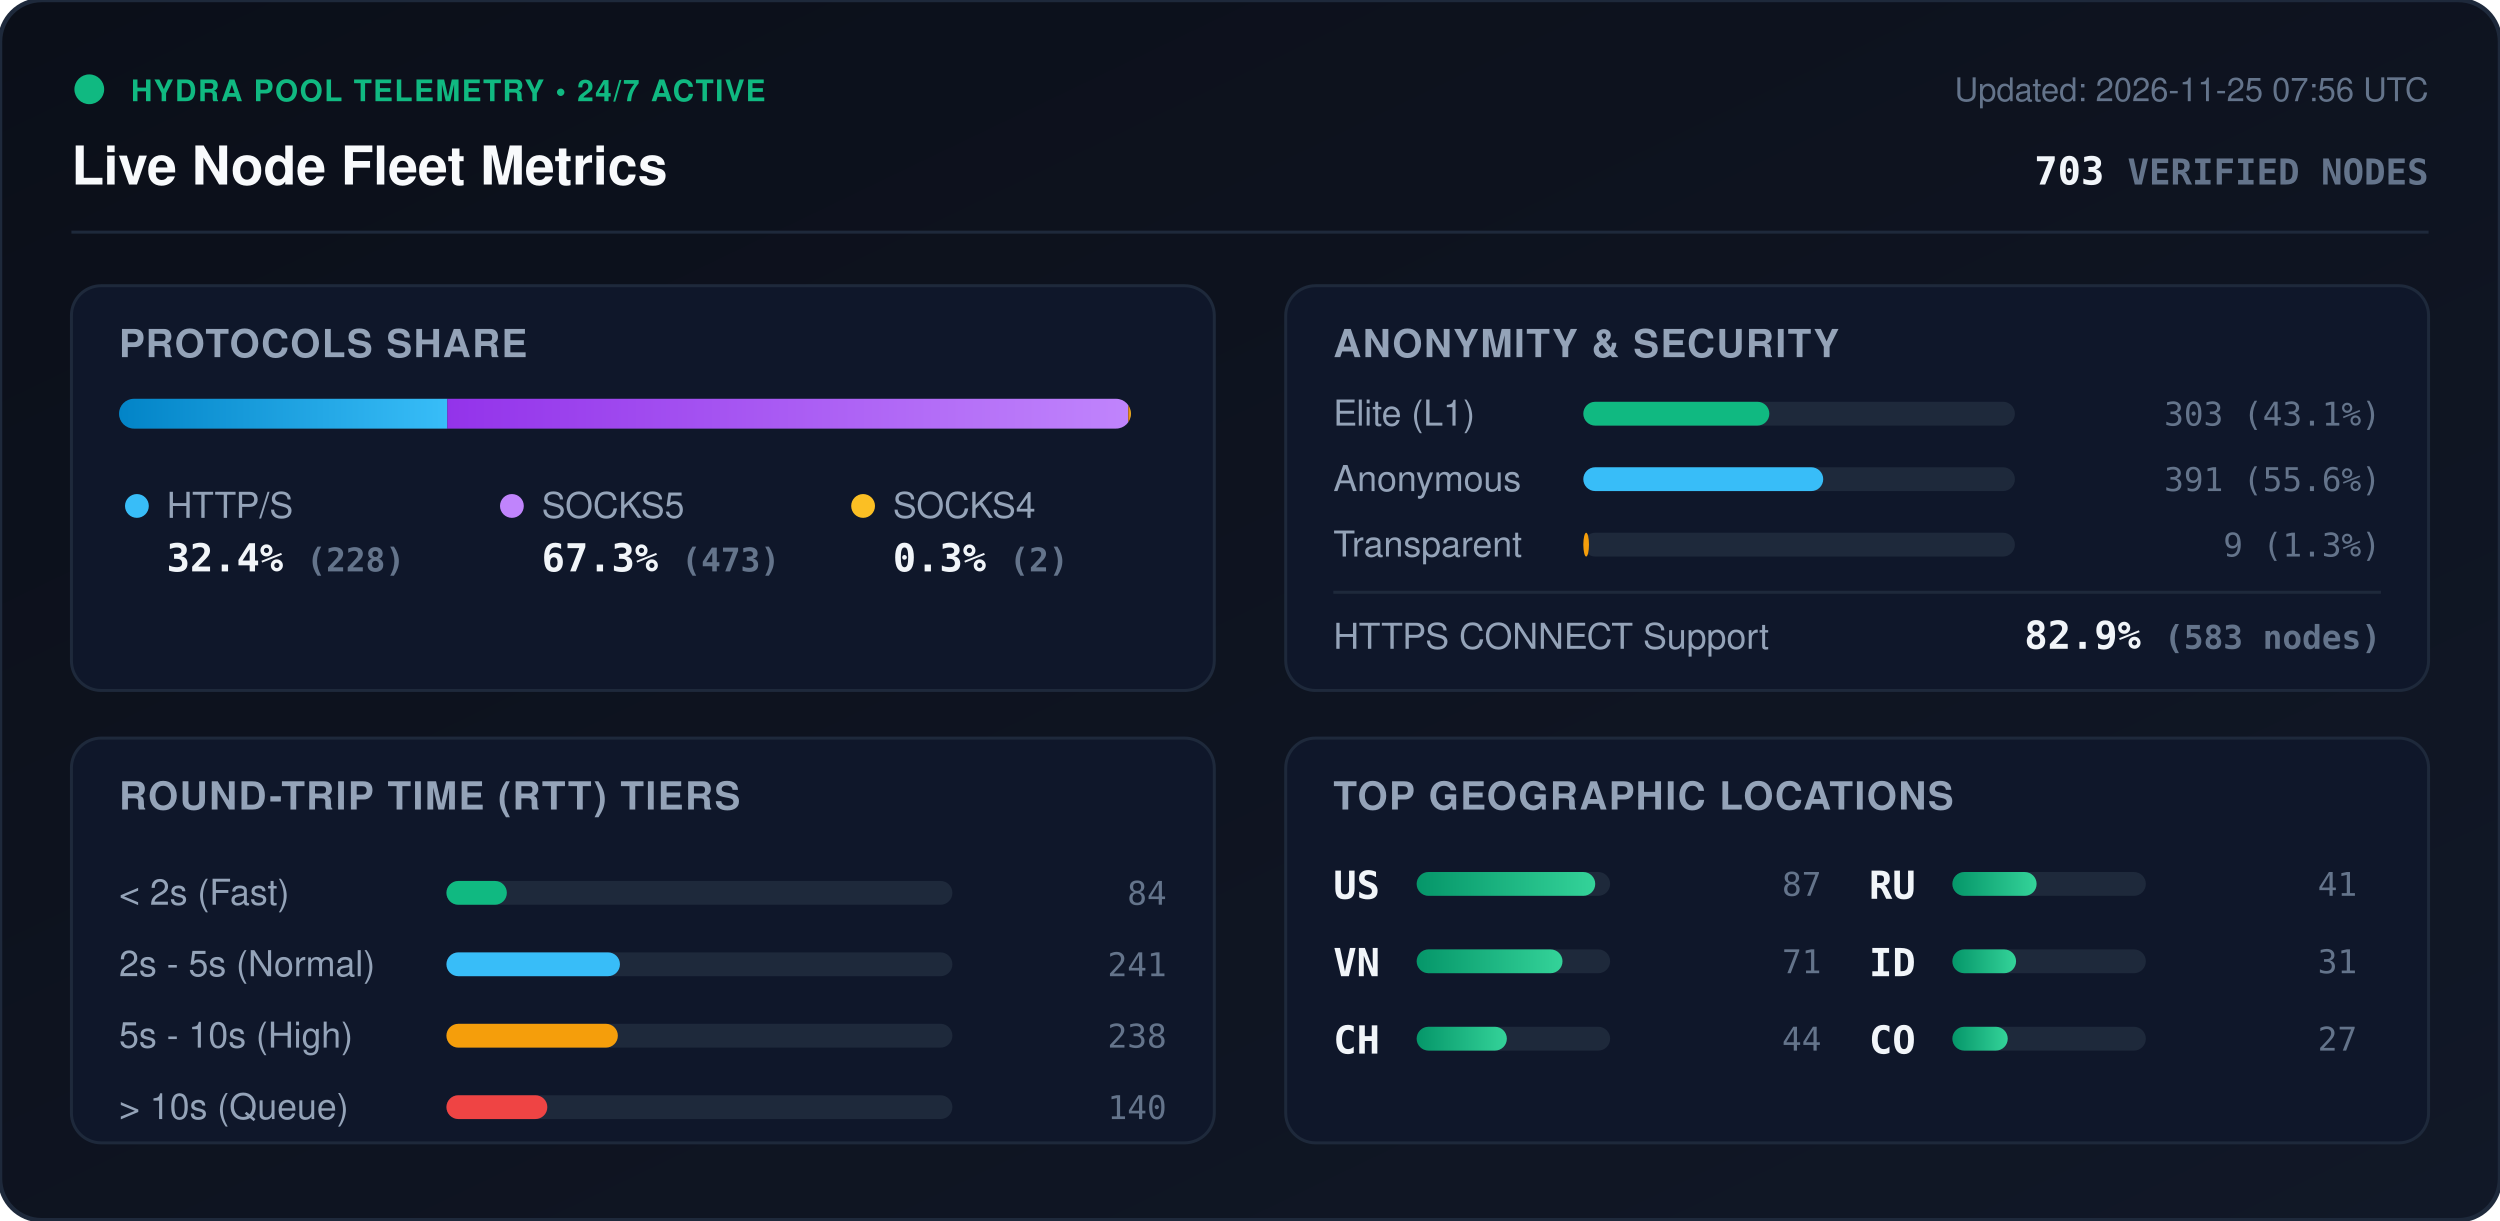
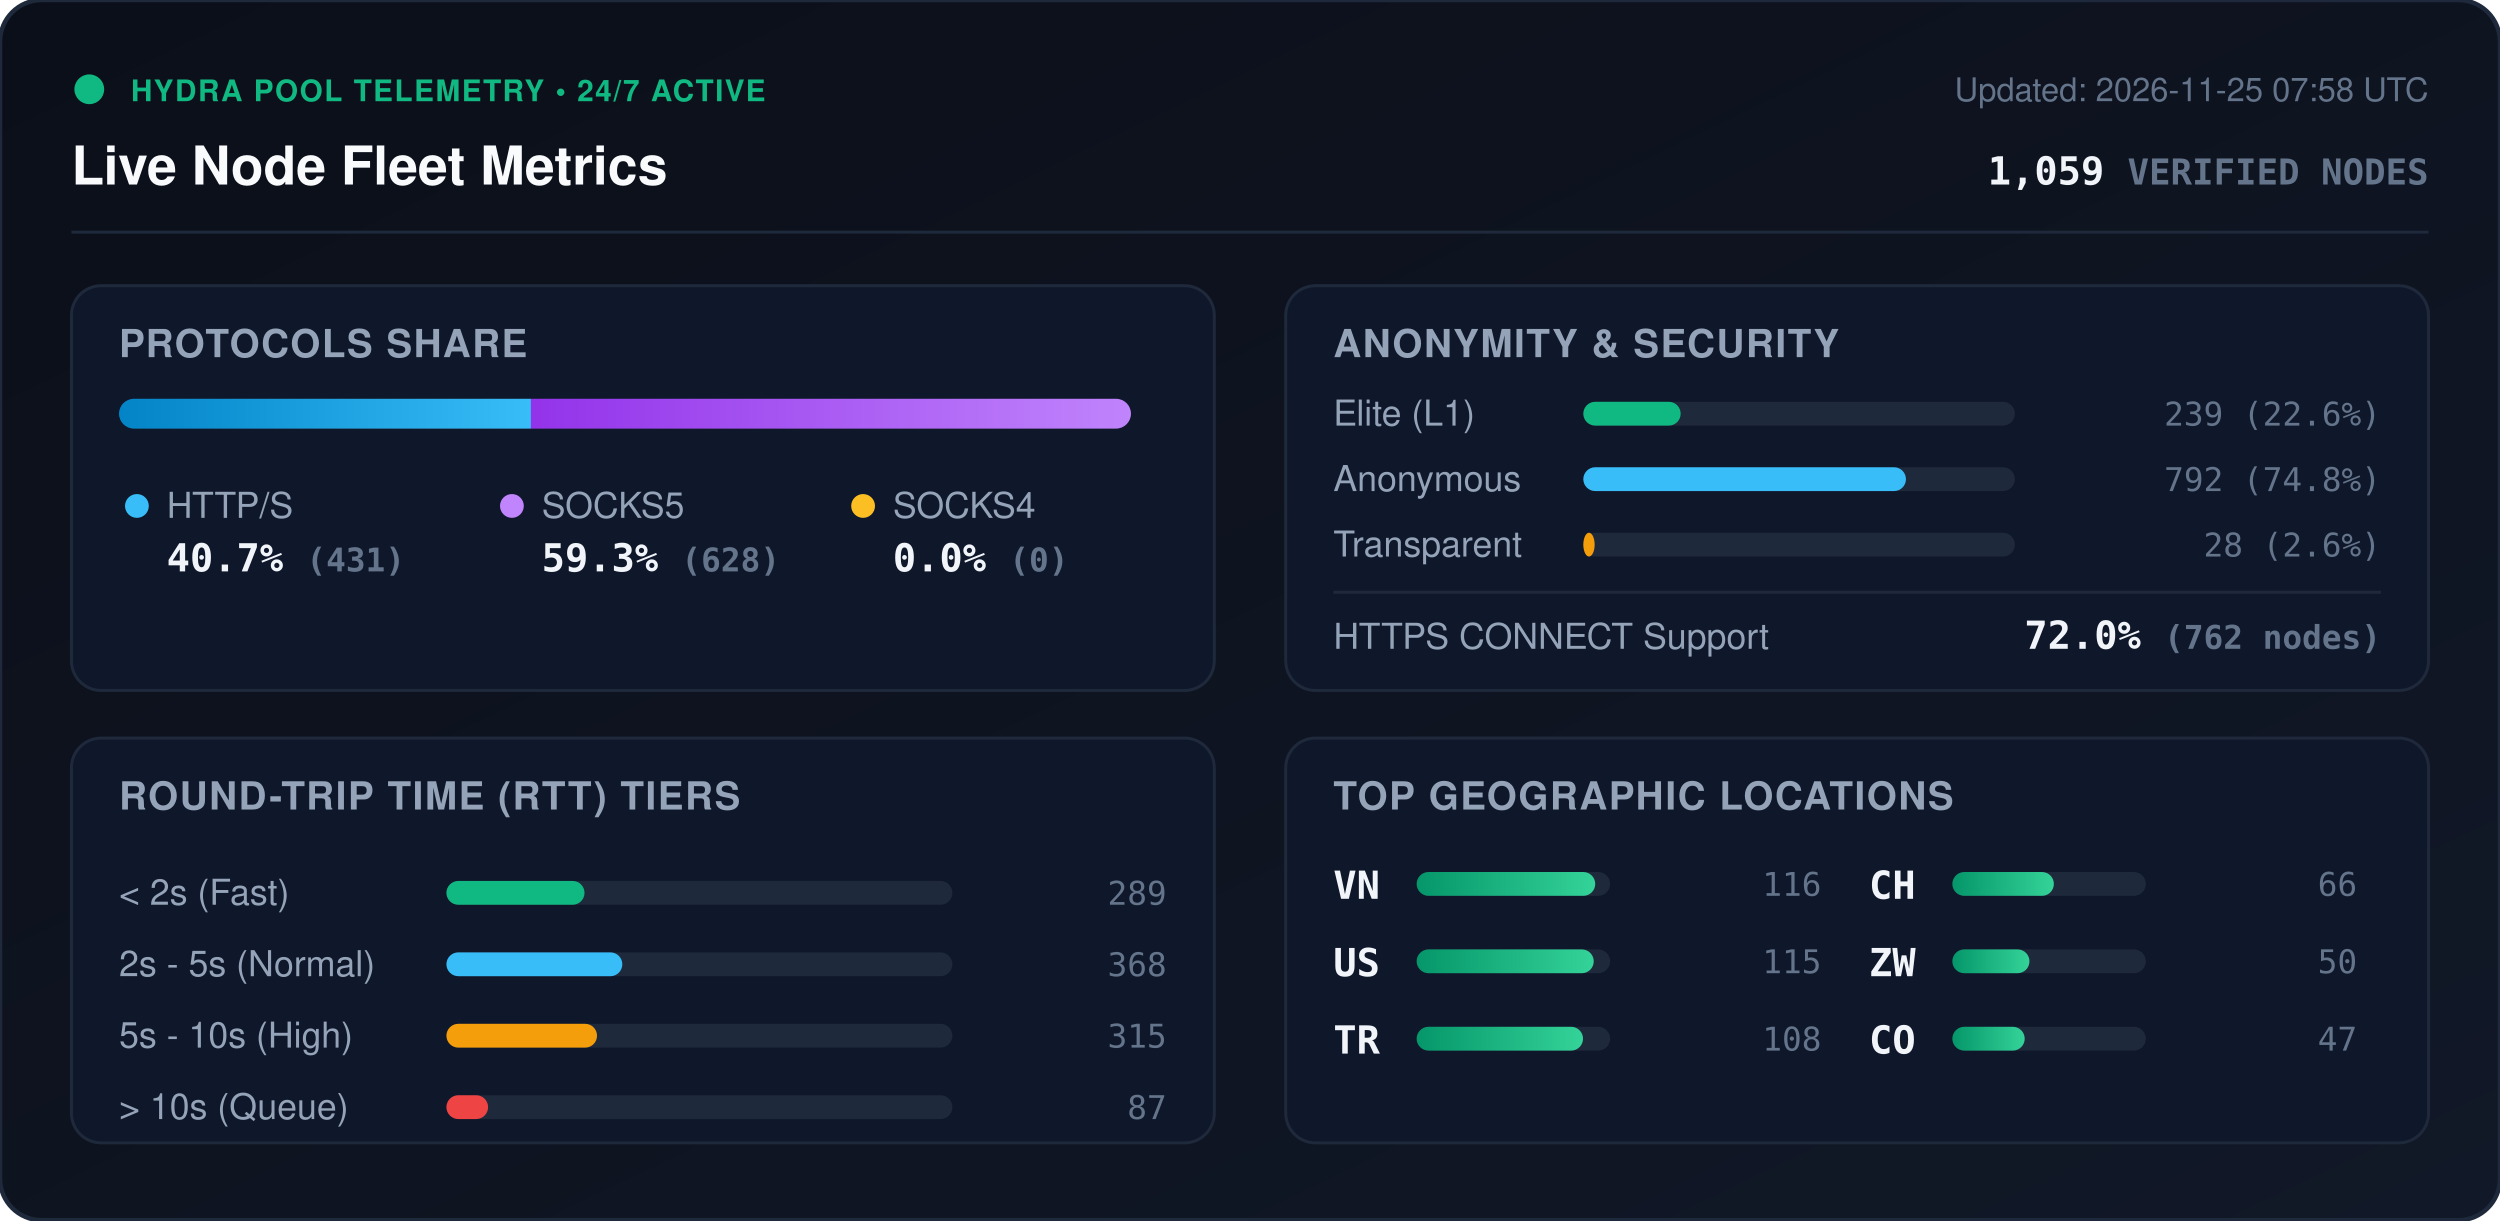
<svg xmlns="http://www.w3.org/2000/svg" viewBox="0 0 840 410" width="840" height="410" style="max-width: 100%; height: auto;">
  <defs>
    <linearGradient id="bg" x1="0%" y1="0%" x2="100%" y2="100%">
      <stop offset="0%" stop-color="#0b0f19" />
      <stop offset="100%" stop-color="#111827" />
    </linearGradient>
    <linearGradient id="bar-http" x1="0%" y1="0%" x2="100%" y2="0%">
      <stop offset="0%" stop-color="#0284c7" />
      <stop offset="100%" stop-color="#38bdf8" />
    </linearGradient>
    <linearGradient id="bar-socks5" x1="0%" y1="0%" x2="100%" y2="0%">
      <stop offset="0%" stop-color="#9333ea" />
      <stop offset="100%" stop-color="#c084fc" />
    </linearGradient>
    <linearGradient id="bar-socks4" x1="0%" y1="0%" x2="100%" y2="0%">
      <stop offset="0%" stop-color="#d97706" />
      <stop offset="100%" stop-color="#fbbf24" />
    </linearGradient>
    <linearGradient id="bar-green" x1="0%" y1="0%" x2="100%" y2="0%">
      <stop offset="0%" stop-color="#059669" />
      <stop offset="100%" stop-color="#34d399" />
    </linearGradient>
    <clipPath id="prog-track-clip">
      <rect width="340.0" height="10" rx="5" />
    </clipPath>
    <style>
      .title { font: 700 18px -apple-system, BlinkMacSystemFont, 'Segoe UI', Helvetica, Arial, sans-serif; fill: #f8fafc; }
      .sub { font: 500 11px -apple-system, BlinkMacSystemFont, 'Segoe UI', Helvetica, Arial, sans-serif; fill: #64748b; }
      .section-hdr { font: 600 13px -apple-system, BlinkMacSystemFont, 'Segoe UI', Helvetica, Arial, sans-serif; fill: #94a3b8; letter-spacing: 0.5px; }
      .metric-val { font: 700 13px -apple-system, BlinkMacSystemFont, 'Segoe UI', Helvetica, Arial, sans-serif; fill: #f1f5f9; }
      .metric-lbl { font: 500 12px -apple-system, BlinkMacSystemFont, 'Segoe UI', Helvetica, Arial, sans-serif; fill: #94a3b8; }
      .badge-txt { font: 700 10px -apple-system, BlinkMacSystemFont, 'Segoe UI', Helvetica, Arial, sans-serif; fill: #10b981; letter-spacing: 0.5px; }
      .mono { font-family: ui-monospace, SFMono-Regular, Menlo, Monaco, Consolas, monospace; }
      .pulse { animation: beacon 2s infinite ease-in-out; }
      @keyframes beacon { 0%, 100% { opacity: 1; } 50% { opacity: 0.35; } }
    </style>
  </defs>
  <rect width="840" height="410" rx="14" fill="url(#bg)" stroke="#1e293b" stroke-width="1.5" />
  <g transform="translate(24, 24)">
    <circle cx="6" cy="6" r="5" fill="#10b981" class="pulse" />
    <text x="20" y="10" class="badge-txt">HYDRA POOL TELEMETRY • 24/7 ACTIVE</text>
    <text x="0" y="38" class="title">Live Node Fleet Metrics</text>
-     <text x="792" y="10" text-anchor="end" class="sub">Updated: 2026-11-25 07:56 UTC</text>
-     <text x="792" y="38" text-anchor="end" class="metric-val mono" fill="#38bdf8">703 <tspan font-size="12" fill="#64748b">VERIFIED NODES</tspan>
+     <text x="792" y="10" text-anchor="end" class="sub">Updated: 2026-11-25 07:58 UTC</text>
+     <text x="792" y="38" text-anchor="end" class="metric-val mono" fill="#38bdf8">1,059 <tspan font-size="12" fill="#64748b">VERIFIED NODES</tspan>
    </text>
  </g>
  <line x1="24" y1="78" x2="816" y2="78" stroke="#1e293b" stroke-width="1" />
  <g transform="translate(24, 96)">
    <rect width="384" height="136" rx="10" fill="#0f172a" stroke="#1e293b" />
    <text x="16" y="24" class="section-hdr">PROTOCOLS SHARE</text>
    <g transform="translate(16, 38)">
      <rect width="340.0" height="10" rx="5" fill="#1e293b" />
      <g clip-path="url(#prog-track-clip)">
-         <rect x="0" width="110.3" height="10" fill="url(#bar-http)" />
-         <rect x="110.3" width="228.8" height="10" fill="url(#bar-socks5)" />
-         <rect x="339.1" width="1.0" height="10" fill="url(#bar-socks4)" />
+         <rect x="0" width="138.4" height="10" fill="url(#bar-http)" />
+         <rect x="138.4" width="201.6" height="10" fill="url(#bar-socks5)" />
+         <rect x="340.0" width="0.0" height="10" fill="url(#bar-socks4)" />
      </g>
    </g>
    <g transform="translate(16, 68)">
      <circle cx="6" cy="6" r="4" fill="#38bdf8" />
      <text x="16" y="10" class="metric-lbl">HTTP/S</text>
-       <text x="16" y="28" class="metric-val mono">32.4% <tspan font-size="11" fill="#64748b">(228)</tspan>
+       <text x="16" y="28" class="metric-val mono">40.7% <tspan font-size="11" fill="#64748b">(431)</tspan>
      </text>
      <circle cx="132" cy="6" r="4" fill="#c084fc" />
      <text x="142" y="10" class="metric-lbl">SOCKS5</text>
-       <text x="142" y="28" class="metric-val mono">67.3% <tspan font-size="11" fill="#64748b">(473)</tspan>
+       <text x="142" y="28" class="metric-val mono">59.3% <tspan font-size="11" fill="#64748b">(628)</tspan>
      </text>
      <circle cx="250" cy="6" r="4" fill="#fbbf24" />
      <text x="260" y="10" class="metric-lbl">SOCKS4</text>
-       <text x="260" y="28" class="metric-val mono">0.3% <tspan font-size="11" fill="#64748b">(2)</tspan>
+       <text x="260" y="28" class="metric-val mono">0.0% <tspan font-size="11" fill="#64748b">(0)</tspan>
      </text>
    </g>
  </g>
  <g transform="translate(432, 96)">
    <rect width="384" height="136" rx="10" fill="#0f172a" stroke="#1e293b" />
    <text x="16" y="24" class="section-hdr">ANONYMITY &amp; SECURITY</text>
    <text x="16" y="47" class="metric-lbl">Elite (L1)</text>
    <rect x="100" y="39" width="145.0" height="8" rx="4" fill="#1e293b" />
-     <rect x="100" y="39" width="62.5" height="8" rx="4" fill="#10b981" />
-     <text x="368" y="47" text-anchor="end" class="mono sub" fill="#e2e8f0">303 (43.1%)</text>
+     <rect x="100" y="39" width="32.7" height="8" rx="4" fill="#10b981" />
+     <text x="368" y="47" text-anchor="end" class="mono sub" fill="#e2e8f0">239 (22.6%)</text>
    <text x="16" y="69" class="metric-lbl">Anonymous</text>
    <rect x="100" y="61" width="145.0" height="8" rx="4" fill="#1e293b" />
-     <rect x="100" y="61" width="80.6" height="8" rx="4" fill="#38bdf8" />
-     <text x="368" y="69" text-anchor="end" class="mono sub" fill="#e2e8f0">391 (55.6%)</text>
+     <rect x="100" y="61" width="108.4" height="8" rx="4" fill="#38bdf8" />
+     <text x="368" y="69" text-anchor="end" class="mono sub" fill="#e2e8f0">792 (74.8%)</text>
    <text x="16" y="91" class="metric-lbl">Transparent</text>
    <rect x="100" y="83" width="145.0" height="8" rx="4" fill="#1e293b" />
-     <rect x="100" y="83" width="1.9" height="8" rx="4" fill="#f59e0b" />
-     <text x="368" y="91" text-anchor="end" class="mono sub" fill="#e2e8f0">9 (1.3%)</text>
+     <rect x="100" y="83" width="3.8" height="8" rx="4" fill="#f59e0b" />
+     <text x="368" y="91" text-anchor="end" class="mono sub" fill="#e2e8f0">28 (2.6%)</text>
    <line x1="16" y1="103" x2="368" y2="103" stroke="#1e293b" stroke-width="1" />
    <text x="16" y="122" class="metric-lbl">HTTPS CONNECT Support</text>
-     <text x="368" y="122" text-anchor="end" class="metric-val mono" fill="#34d399">82.9% <tspan font-size="11" fill="#64748b">(583 nodes)</tspan>
+     <text x="368" y="122" text-anchor="end" class="metric-val mono" fill="#34d399">72.0% <tspan font-size="11" fill="#64748b">(762 nodes)</tspan>
    </text>
  </g>
  <g transform="translate(24, 248)">
    <rect width="384" height="136" rx="10" fill="#0f172a" stroke="#1e293b" />
    <text x="16" y="24" class="section-hdr">ROUND-TRIP TIME (RTT) TIERS</text>
    <g transform="translate(16, 42)">
      <text x="0" y="14" class="metric-lbl">&lt; 2s (Fast)</text>
      <rect x="110" y="6" width="170" height="8" rx="4" fill="#1e293b" />
-       <rect x="110" y="6" width="20.3" height="8" rx="4" fill="#10b981" />
-       <text x="352" y="14" text-anchor="end" class="mono sub">84</text>
+       <rect x="110" y="6" width="46.4" height="8" rx="4" fill="#10b981" />
+       <text x="352" y="14" text-anchor="end" class="mono sub">289</text>
      <text x="0" y="38" class="metric-lbl">2s - 5s (Normal)</text>
      <rect x="110" y="30" width="170" height="8" rx="4" fill="#1e293b" />
-       <rect x="110" y="30" width="58.3" height="8" rx="4" fill="#38bdf8" />
-       <text x="352" y="38" text-anchor="end" class="mono sub">241</text>
+       <rect x="110" y="30" width="59.1" height="8" rx="4" fill="#38bdf8" />
+       <text x="352" y="38" text-anchor="end" class="mono sub">368</text>
      <text x="0" y="62" class="metric-lbl">5s - 10s (High)</text>
      <rect x="110" y="54" width="170" height="8" rx="4" fill="#1e293b" />
-       <rect x="110" y="54" width="57.6" height="8" rx="4" fill="#f59e0b" />
-       <text x="352" y="62" text-anchor="end" class="mono sub">238</text>
+       <rect x="110" y="54" width="50.6" height="8" rx="4" fill="#f59e0b" />
+       <text x="352" y="62" text-anchor="end" class="mono sub">315</text>
      <text x="0" y="86" class="metric-lbl">&gt; 10s (Queue)</text>
      <rect x="110" y="78" width="170" height="8" rx="4" fill="#1e293b" />
-       <rect x="110" y="78" width="33.9" height="8" rx="4" fill="#ef4444" />
-       <text x="352" y="86" text-anchor="end" class="mono sub">140</text>
+       <rect x="110" y="78" width="14.0" height="8" rx="4" fill="#ef4444" />
+       <text x="352" y="86" text-anchor="end" class="mono sub">87</text>
    </g>
  </g>
  <g transform="translate(432, 248)">
    <rect width="384" height="136" rx="10" fill="#0f172a" stroke="#1e293b" />
    <text x="16" y="24" class="section-hdr">TOP GEOGRAPHIC LOCATIONS</text>
    <g transform="translate(16, 42)">
      <g transform="translate(0, 0)">
+         <text x="0" y="12" class="mono metric-val" font-size="12">VN</text>
+         <rect x="28" y="3" width="65" height="8" rx="4" fill="#1e293b" />
+         <rect x="28" y="3" width="60.0" height="8" rx="4" fill="url(#bar-green)" />
+         <text x="164" y="11" text-anchor="end" class="mono sub">116</text>
+       </g>
+       <g transform="translate(0, 26)">
        <text x="0" y="12" class="mono metric-val" font-size="12">US</text>
        <rect x="28" y="3" width="65" height="8" rx="4" fill="#1e293b" />
-         <rect x="28" y="3" width="60.0" height="8" rx="4" fill="url(#bar-green)" />
-         <text x="164" y="11" text-anchor="end" class="mono sub">87</text>
-       </g>
-       <g transform="translate(0, 26)">
-         <text x="0" y="12" class="mono metric-val" font-size="12">VN</text>
-         <rect x="28" y="3" width="65" height="8" rx="4" fill="#1e293b" />
-         <rect x="28" y="3" width="49.0" height="8" rx="4" fill="url(#bar-green)" />
-         <text x="164" y="11" text-anchor="end" class="mono sub">71</text>
+         <rect x="28" y="3" width="59.5" height="8" rx="4" fill="url(#bar-green)" />
+         <text x="164" y="11" text-anchor="end" class="mono sub">115</text>
      </g>
      <g transform="translate(0, 52)">
+         <text x="0" y="12" class="mono metric-val" font-size="12">TR</text>
+         <rect x="28" y="3" width="65" height="8" rx="4" fill="#1e293b" />
+         <rect x="28" y="3" width="55.9" height="8" rx="4" fill="url(#bar-green)" />
+         <text x="164" y="11" text-anchor="end" class="mono sub">108</text>
+       </g>
+       <g transform="translate(180, 0)">
        <text x="0" y="12" class="mono metric-val" font-size="12">CH</text>
        <rect x="28" y="3" width="65" height="8" rx="4" fill="#1e293b" />
-         <rect x="28" y="3" width="30.3" height="8" rx="4" fill="url(#bar-green)" />
-         <text x="164" y="11" text-anchor="end" class="mono sub">44</text>
-       </g>
-       <g transform="translate(180, 0)">
-         <text x="0" y="12" class="mono metric-val" font-size="12">RU</text>
-         <rect x="28" y="3" width="65" height="8" rx="4" fill="#1e293b" />
-         <rect x="28" y="3" width="28.3" height="8" rx="4" fill="url(#bar-green)" />
-         <text x="164" y="11" text-anchor="end" class="mono sub">41</text>
+         <rect x="28" y="3" width="34.1" height="8" rx="4" fill="url(#bar-green)" />
+         <text x="164" y="11" text-anchor="end" class="mono sub">66</text>
      </g>
      <g transform="translate(180, 26)">
-         <text x="0" y="12" class="mono metric-val" font-size="12">ID</text>
+         <text x="0" y="12" class="mono metric-val" font-size="12">ZW</text>
        <rect x="28" y="3" width="65" height="8" rx="4" fill="#1e293b" />
-         <rect x="28" y="3" width="21.4" height="8" rx="4" fill="url(#bar-green)" />
-         <text x="164" y="11" text-anchor="end" class="mono sub">31</text>
+         <rect x="28" y="3" width="25.9" height="8" rx="4" fill="url(#bar-green)" />
+         <text x="164" y="11" text-anchor="end" class="mono sub">50</text>
      </g>
      <g transform="translate(180, 52)">
        <text x="0" y="12" class="mono metric-val" font-size="12">CO</text>
        <rect x="28" y="3" width="65" height="8" rx="4" fill="#1e293b" />
-         <rect x="28" y="3" width="18.6" height="8" rx="4" fill="url(#bar-green)" />
-         <text x="164" y="11" text-anchor="end" class="mono sub">27</text>
+         <rect x="28" y="3" width="24.3" height="8" rx="4" fill="url(#bar-green)" />
+         <text x="164" y="11" text-anchor="end" class="mono sub">47</text>
      </g>
    </g>
  </g>
</svg>
